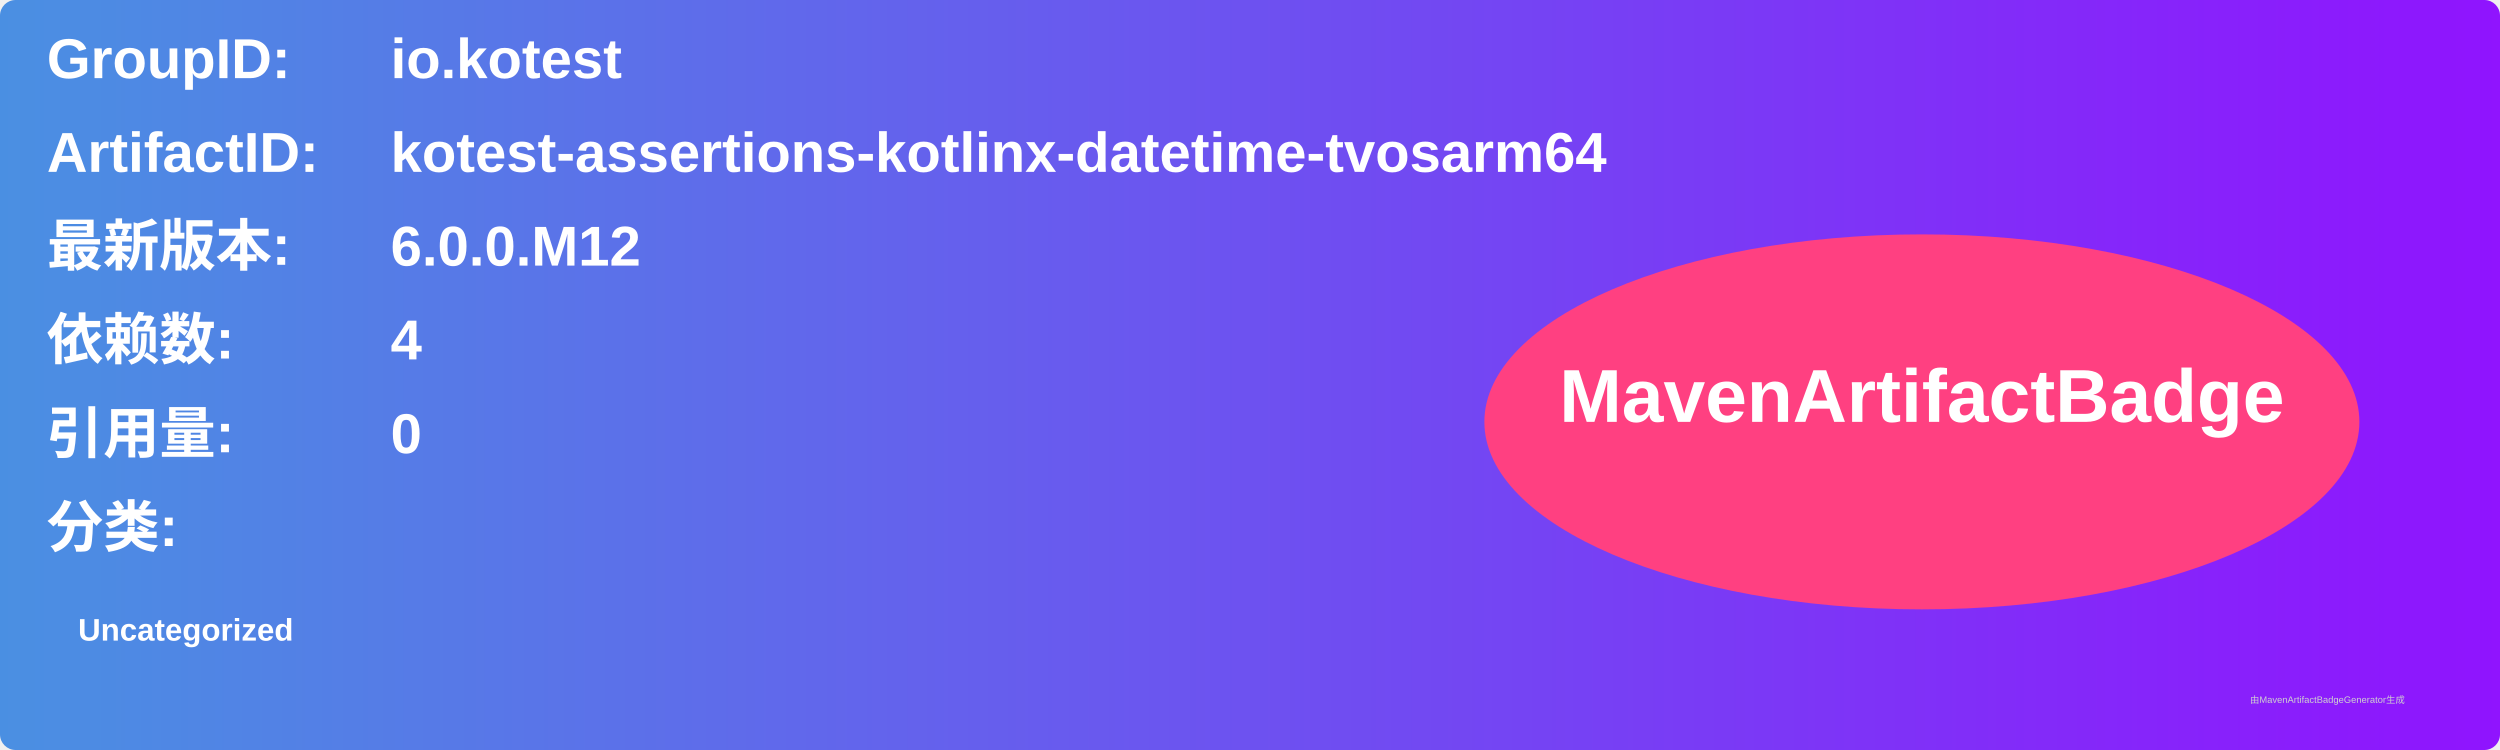
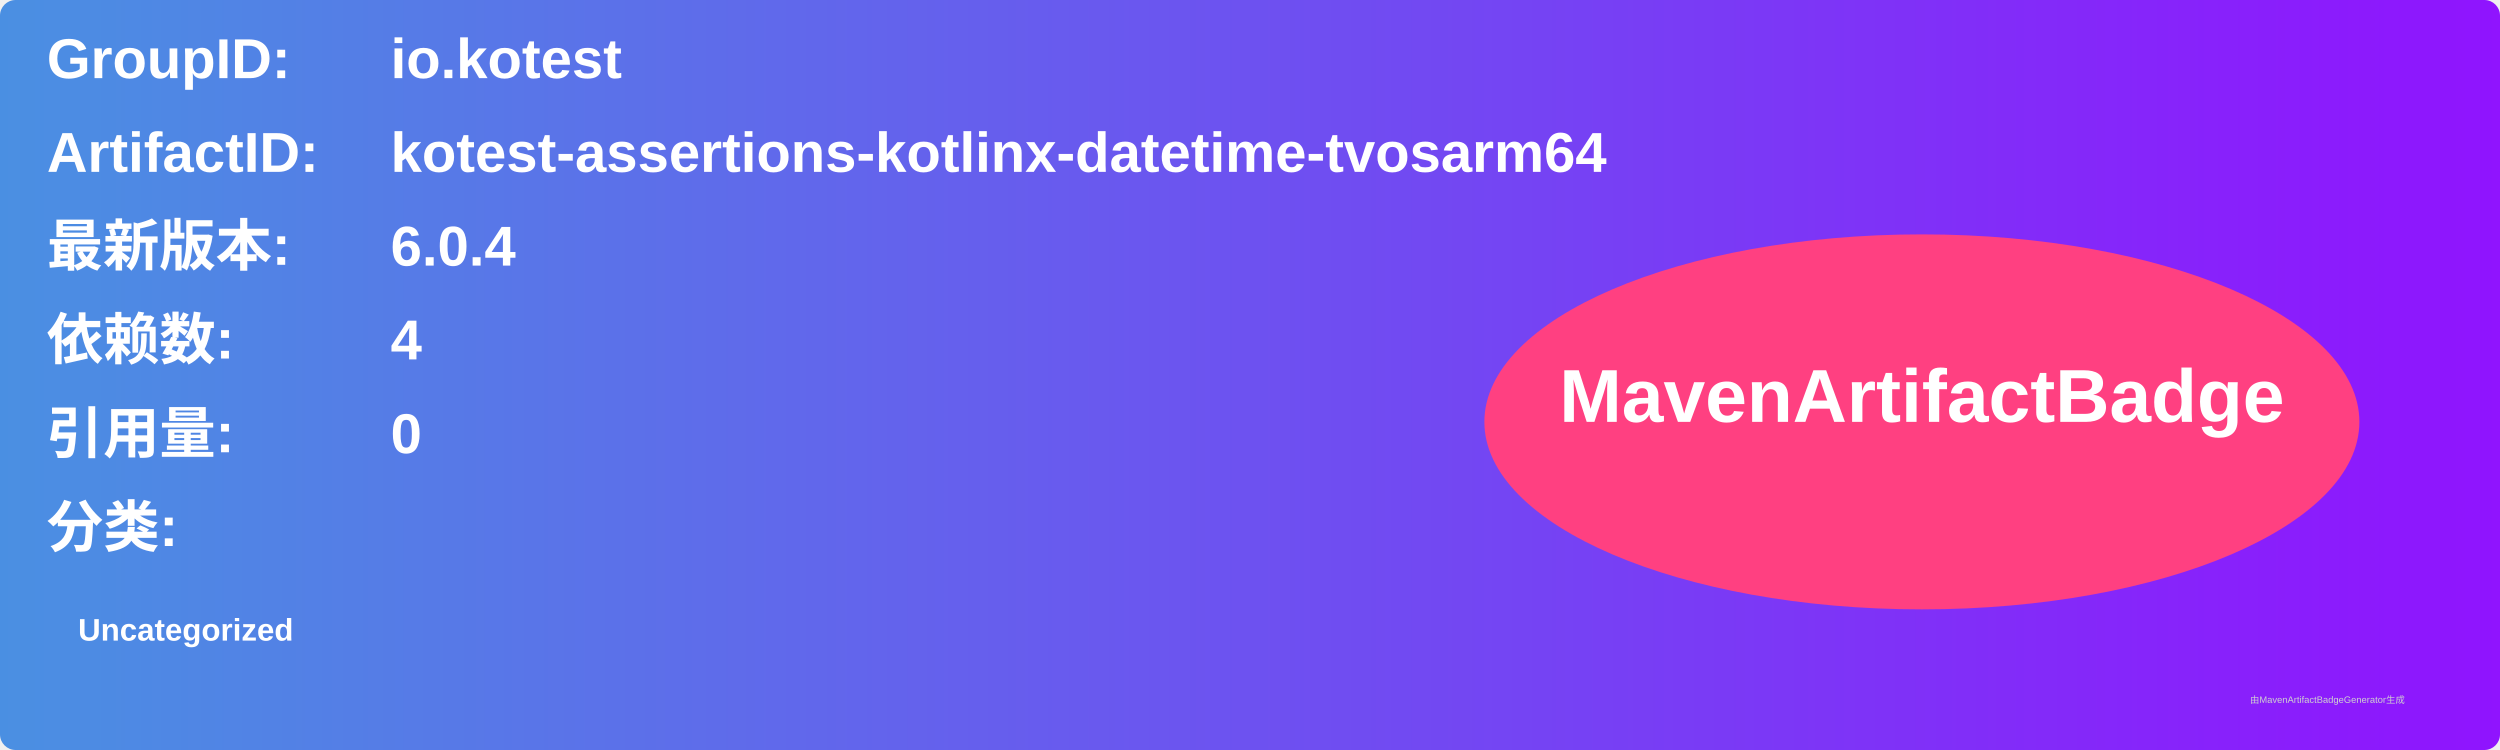
<svg xmlns="http://www.w3.org/2000/svg" width="800" height="240" viewBox="0 0 800 240">
  <linearGradient id="grad" x1="0%" y1="0%" x2="100%" y2="0%">
    <stop offset="0%" stop-color="#4a90e2" />
    <stop offset="100%" stop-color="#9013fe" />
  </linearGradient>
  <rect width="100%" height="100%" rx="5" ry="5" fill="url(#grad)" />
  <g transform="translate(15, 15)">
    <text x="0" y="10" font-family="Arial" font-size="18" fill="white" font-weight="bold" width="260">GroupID:</text>
    <text x="110" y="10" font-family="Arial" font-size="18" fill="white" font-weight="bold" width="460">io.kotest</text>
    <text x="0" y="40" font-family="Arial" font-size="18" fill="white" font-weight="bold" width="260">ArtifactID:</text>
    <text x="110" y="40" font-family="Arial" font-size="18" fill="white" font-weight="bold" width="460">kotest-assertions-kotlinx-datetime-tvosarm64</text>
    <text x="0" y="70" font-family="Arial" font-size="18" fill="white" font-weight="bold">最新版本:</text>
    <text x="110" y="70" font-family="Arial" font-size="18" fill="white" font-weight="bold">
-       <tspan font-weight="bold">6.0.0.M12</tspan>
+       <tspan font-weight="bold">6.0.4</tspan>
    </text>
    <text x="0" y="100" font-family="Arial" font-size="18" fill="white" font-weight="bold">依赖数: </text>
    <text x="110" y="100" font-family="Arial" font-size="18" fill="white">
      <tspan font-weight="bold">4</tspan>
    </text>
    <text x="0" y="130" font-family="Arial" font-size="18" fill="white" font-weight="bold">引用量: </text>
    <text x="110" y="130" font-family="Arial" font-size="18" fill="white">
      <tspan font-weight="bold">0</tspan>
    </text>
    <text x="0" y="160" font-family="Arial" font-size="18" fill="white" font-weight="bold">分类:</text>
    <text x="10" y="190" font-family="Arial" font-size="10" fill="white">
      <tspan font-weight="bold">Uncategorized</tspan>
    </text>
    <ellipse cx="600" cy="120" rx="140" ry="60" fill="#ff4081" />
    <text x="600" y="120" text-anchor="middle" font-family="Arial" font-size="24" fill="white" font-weight="bold">MavenArtifactBadge</text>
  </g>
  <text x="720" y="225" font-family="Arial" font-size="3" fill="#d0d0d0">由MavenArtifactBadgeGenerator生成</text>
</svg>
